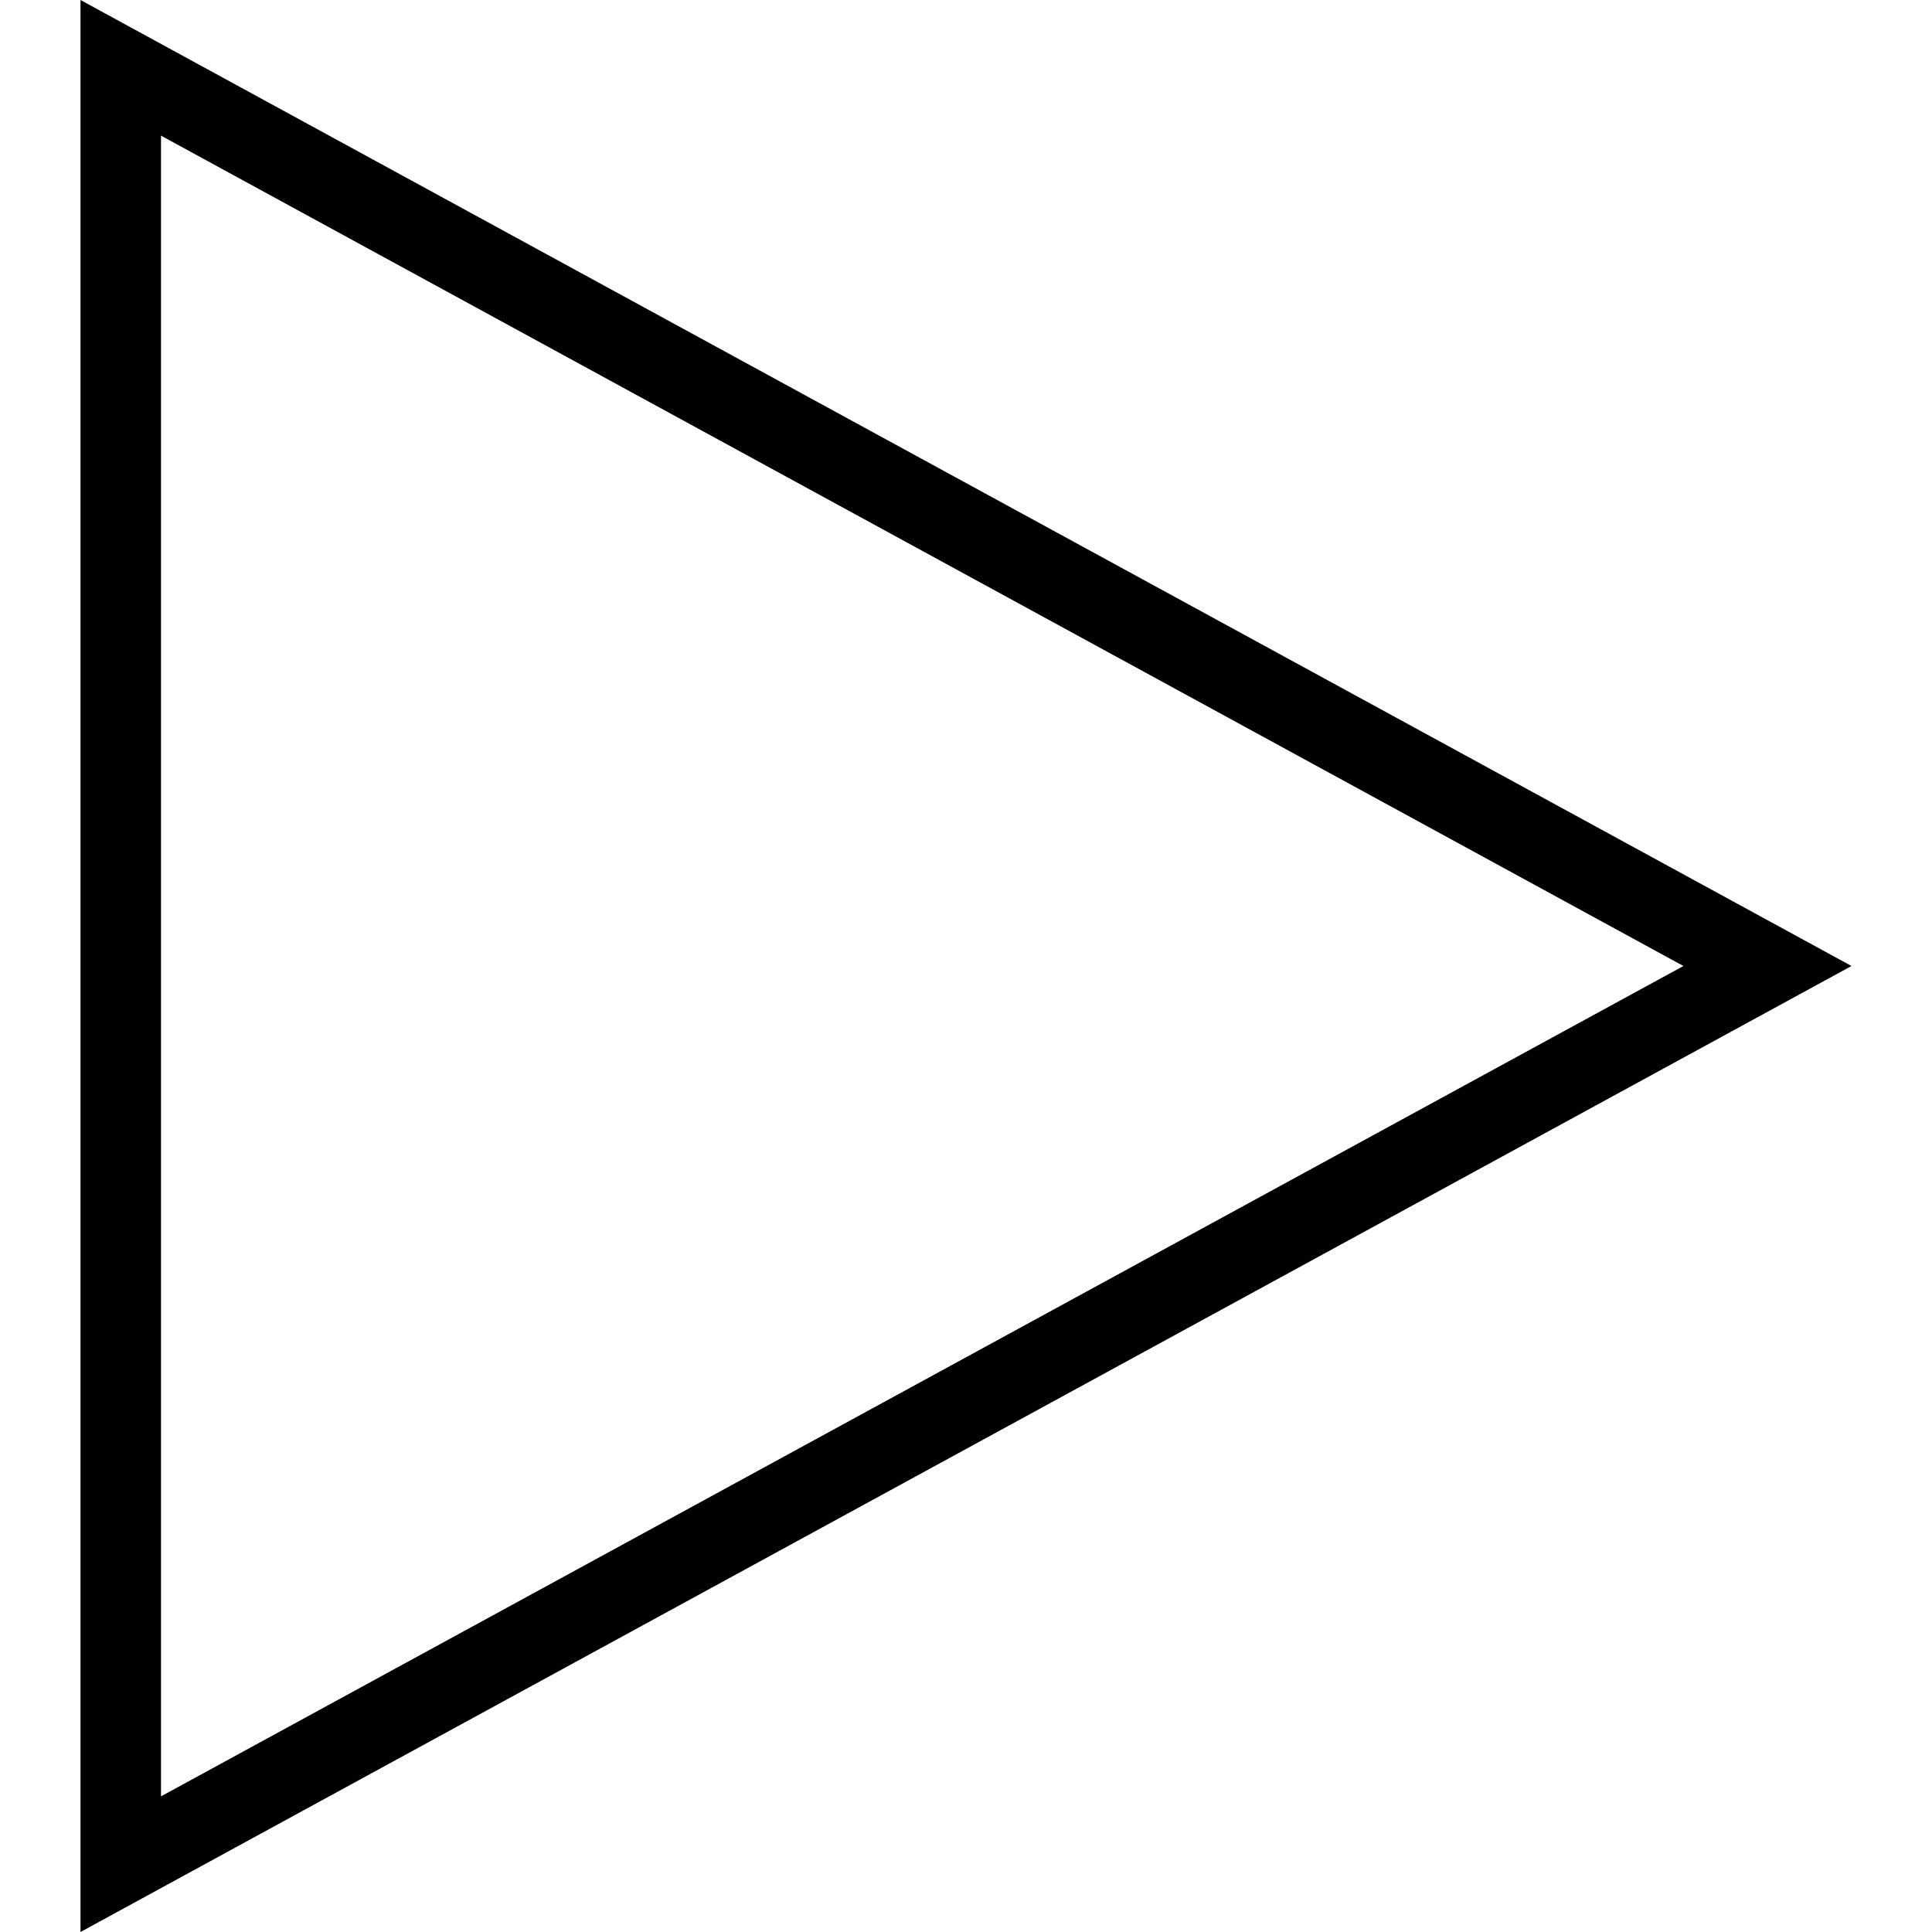
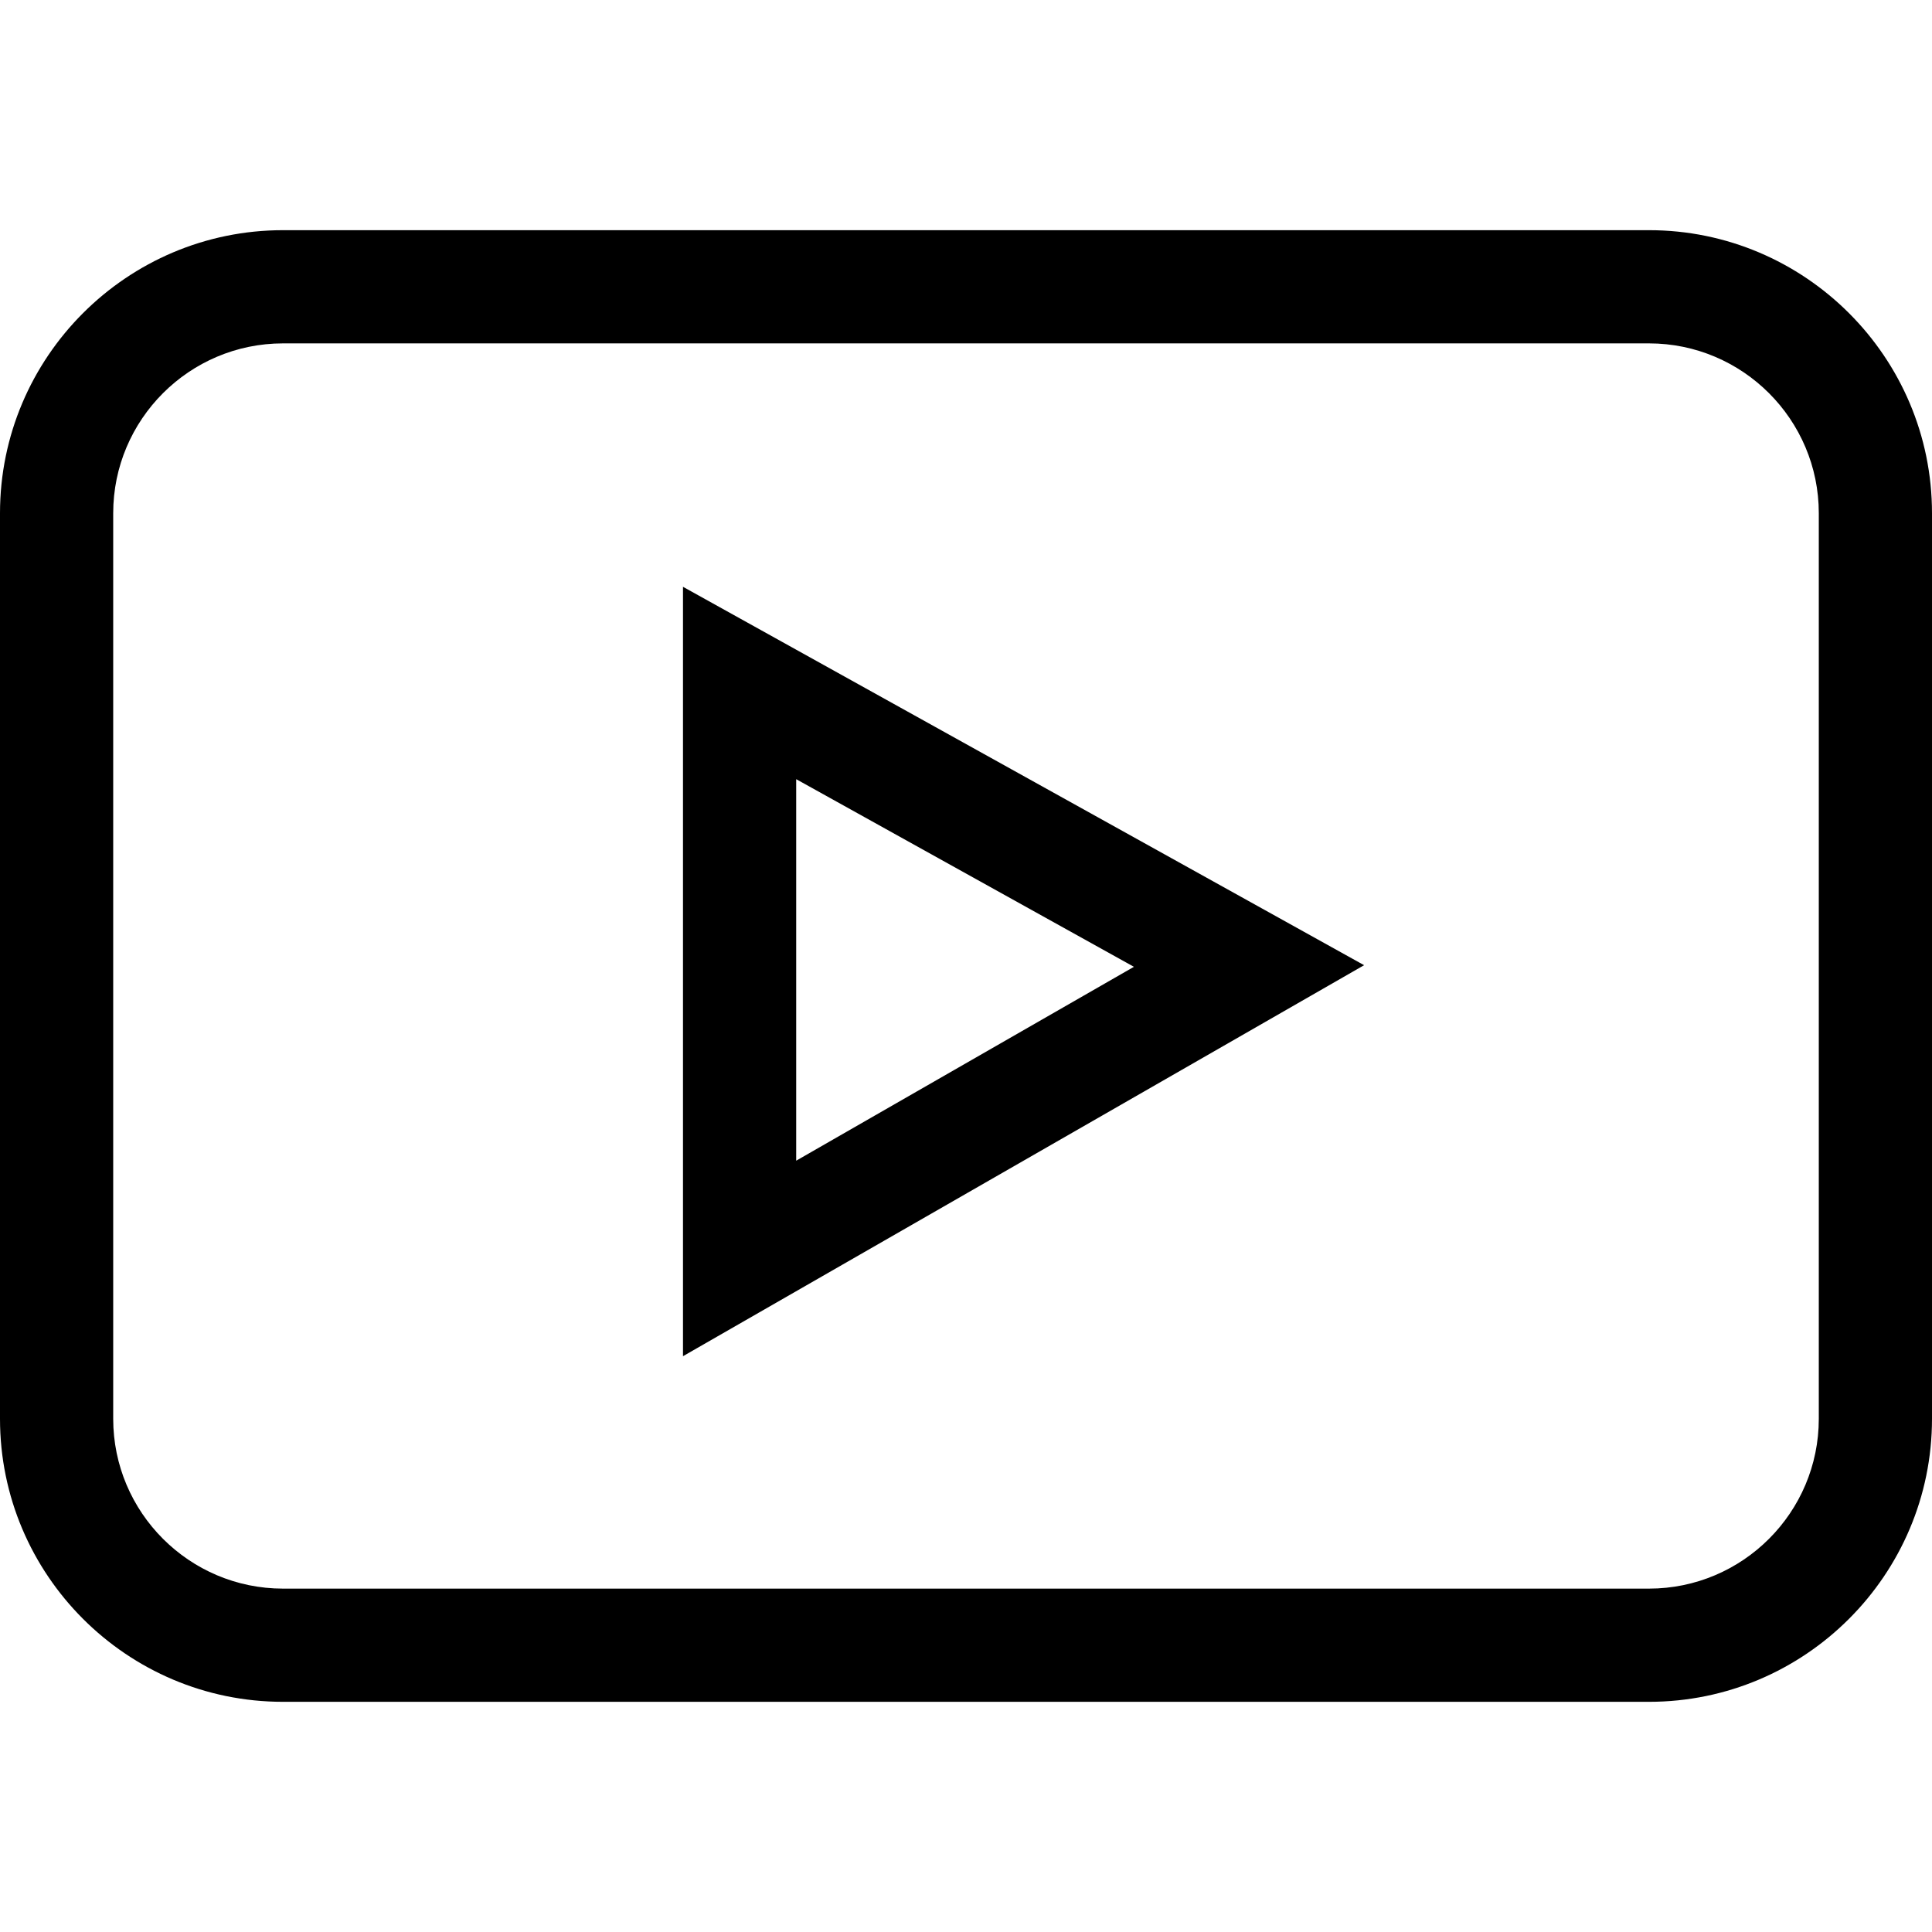
- <svg xmlns="http://www.w3.org/2000/svg" width="24" height="24" fill-rule="evenodd" clip-rule="evenodd">
-   <path d="M23 12l-22 12v-24l22 12zm-21 10.315l18.912-10.315-18.912-10.315v20.63z" />
+ <svg xmlns="http://www.w3.org/2000/svg" viewBox="0 -61 512 512">
+   <path d="m75 390h362c41.355 0 75-33.645 75-75v-240c0-41.355-33.645-75-75-75h-362c-41.355 0-75 33.645-75 75v240c0 41.355 33.645 75 75 75zm-45-315c0-24.812 20.188-45 45-45h362c24.812 0 45 20.188 45 45v240c0 24.812-20.188 45-45 45h-362c-24.812 0-45-20.188-45-45zm0 0" />
+   <path d="m181 94.508v203.898l180.5-103.621zm30 50.984 89.5 49.723-89.5 51.379zm0 0" />
</svg>
